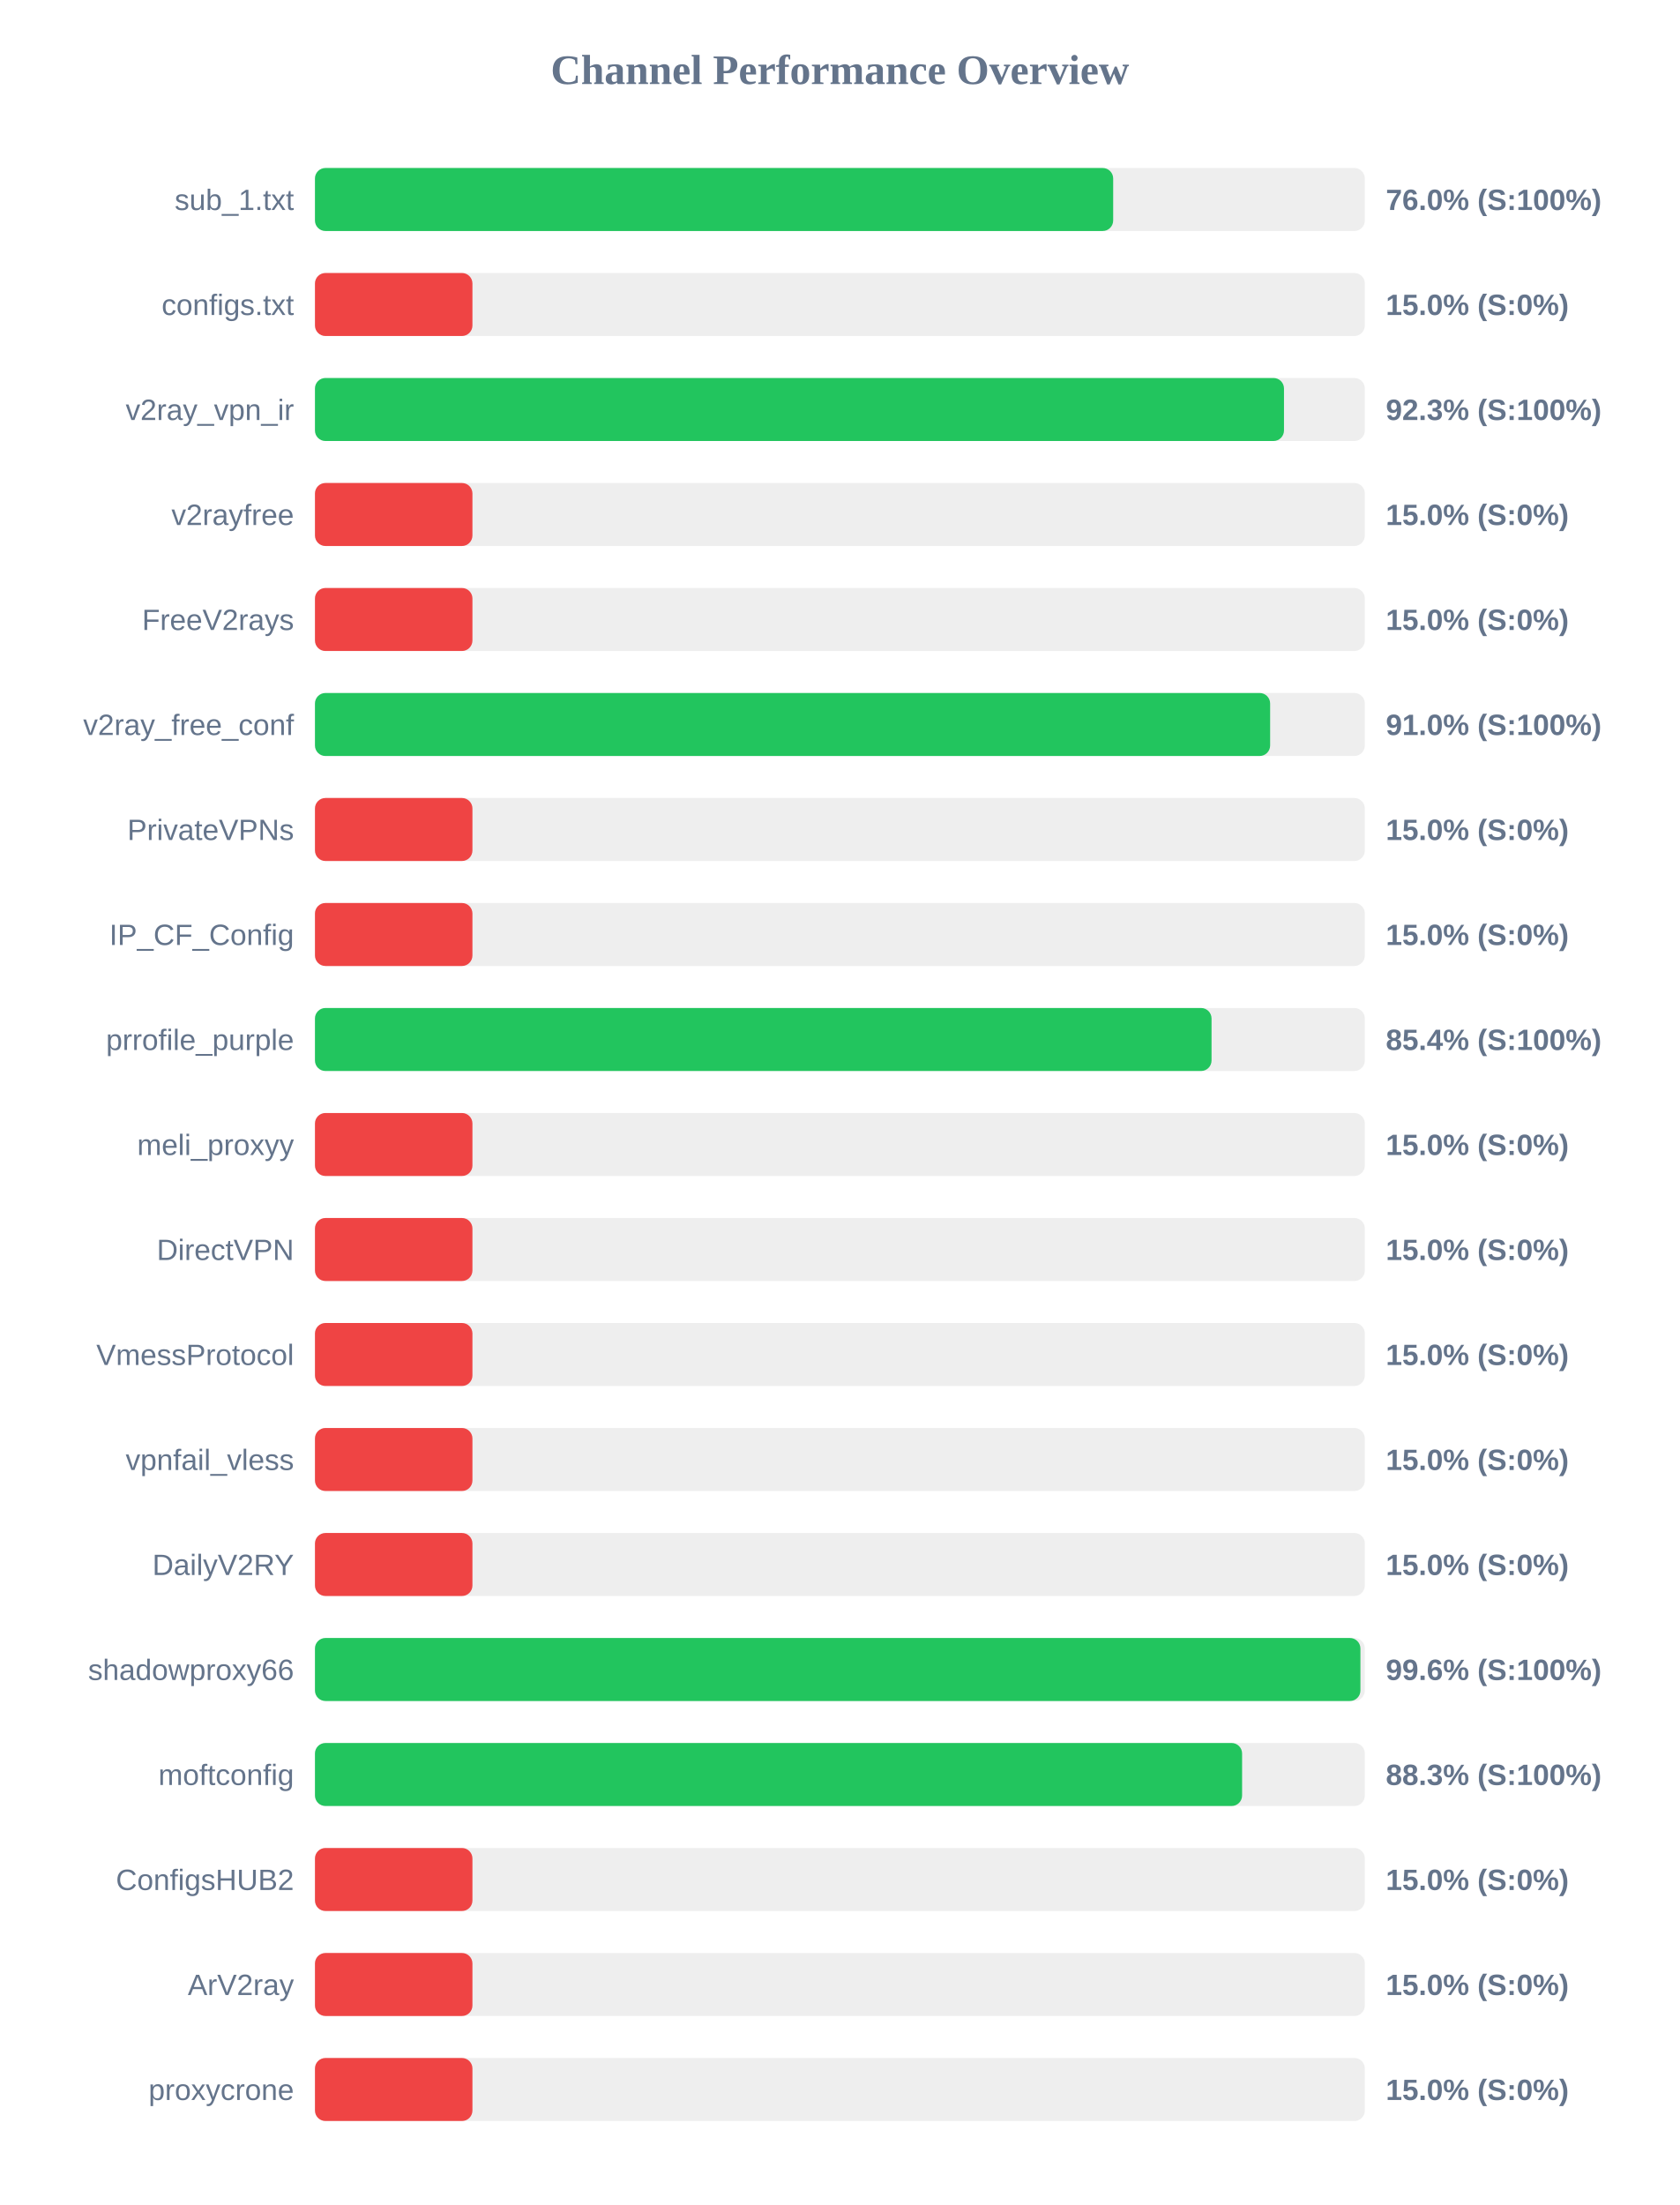
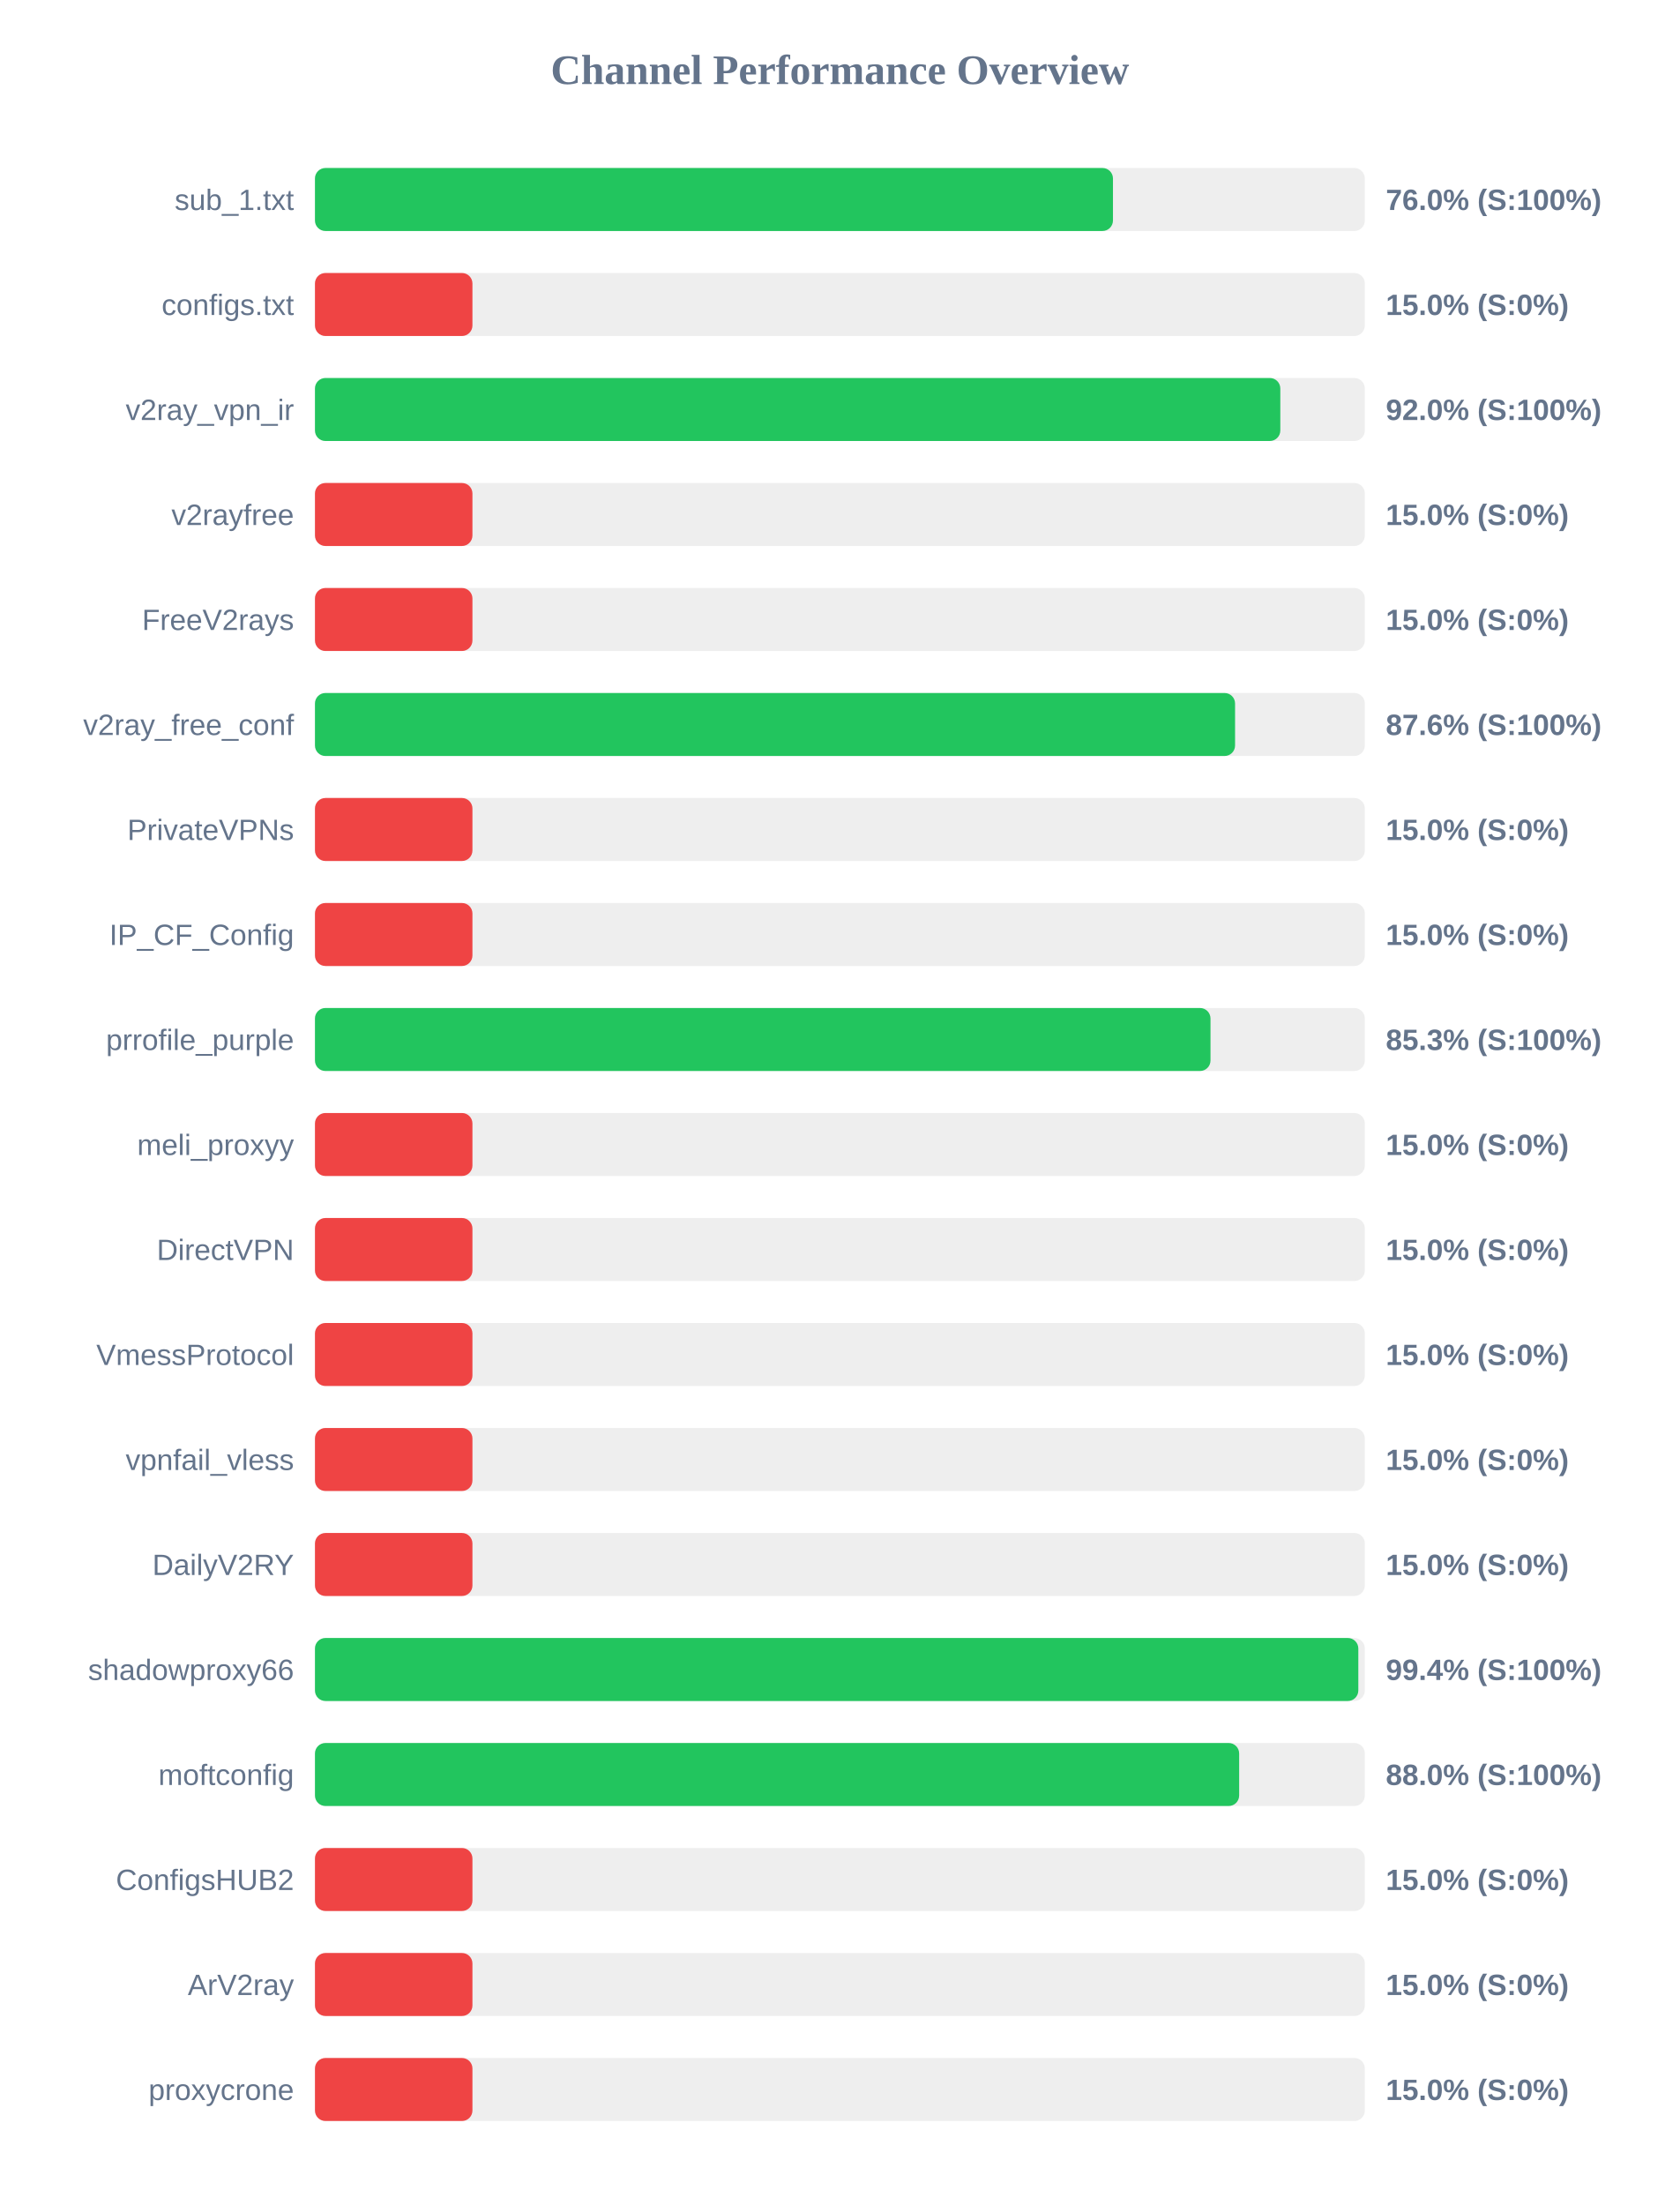
<svg xmlns="http://www.w3.org/2000/svg" width="800" height="1050" version="1.1">
  <style>
        .row { font: 14px Arial; fill: #64748b; }
        .score { font: bold 14px Arial; fill: #64748b; }
    </style>
  <text x="400" y="40" text-anchor="middle" font-size="20px" font-weight="bold" fill="#64748b">Channel Performance Overview</text>
  <rect x="150" y="80" width="500" height="30" fill="#eee" rx="5" />
-   <rect x="150" y="80" width="380.15" height="30" fill="#22c55e" rx="5" />
+   <rect x="150" y="80" width="380.05" height="30" fill="#22c55e" rx="5" />
  <text x="140" y="100" text-anchor="end" class="row">sub_1.txt</text>
  <text x="660" y="100" text-anchor="start" class="score">76.0% (S:100%)</text>
  <rect x="150" y="130" width="500" height="30" fill="#eee" rx="5" />
  <rect x="150" y="130" width="75.0" height="30" fill="#ef4444" rx="5" />
  <text x="140" y="150" text-anchor="end" class="row">configs.txt</text>
  <text x="660" y="150" text-anchor="start" class="score">15.0% (S:0%)</text>
  <rect x="150" y="180" width="500" height="30" fill="#eee" rx="5" />
-   <rect x="150" y="180" width="461.5" height="30" fill="#22c55e" rx="5" />
+   <rect x="150" y="180" width="459.75" height="30" fill="#22c55e" rx="5" />
  <text x="140" y="200" text-anchor="end" class="row">v2ray_vpn_ir</text>
-   <text x="660" y="200" text-anchor="start" class="score">92.3% (S:100%)</text>
+   <text x="660" y="200" text-anchor="start" class="score">92.0% (S:100%)</text>
  <rect x="150" y="230" width="500" height="30" fill="#eee" rx="5" />
  <rect x="150" y="230" width="75.0" height="30" fill="#ef4444" rx="5" />
  <text x="140" y="250" text-anchor="end" class="row">v2rayfree</text>
  <text x="660" y="250" text-anchor="start" class="score">15.0% (S:0%)</text>
  <rect x="150" y="280" width="500" height="30" fill="#eee" rx="5" />
  <rect x="150" y="280" width="75.0" height="30" fill="#ef4444" rx="5" />
  <text x="140" y="300" text-anchor="end" class="row">FreeV2rays</text>
  <text x="660" y="300" text-anchor="start" class="score">15.0% (S:0%)</text>
  <rect x="150" y="330" width="500" height="30" fill="#eee" rx="5" />
-   <rect x="150" y="330" width="454.9" height="30" fill="#22c55e" rx="5" />
+   <rect x="150" y="330" width="438.2" height="30" fill="#22c55e" rx="5" />
  <text x="140" y="350" text-anchor="end" class="row">v2ray_free_conf</text>
-   <text x="660" y="350" text-anchor="start" class="score">91.0% (S:100%)</text>
+   <text x="660" y="350" text-anchor="start" class="score">87.6% (S:100%)</text>
  <rect x="150" y="380" width="500" height="30" fill="#eee" rx="5" />
  <rect x="150" y="380" width="75.0" height="30" fill="#ef4444" rx="5" />
  <text x="140" y="400" text-anchor="end" class="row">PrivateVPNs</text>
  <text x="660" y="400" text-anchor="start" class="score">15.0% (S:0%)</text>
  <rect x="150" y="430" width="500" height="30" fill="#eee" rx="5" />
  <rect x="150" y="430" width="75.0" height="30" fill="#ef4444" rx="5" />
  <text x="140" y="450" text-anchor="end" class="row">IP_CF_Config</text>
  <text x="660" y="450" text-anchor="start" class="score">15.0% (S:0%)</text>
  <rect x="150" y="480" width="500" height="30" fill="#eee" rx="5" />
-   <rect x="150" y="480" width="427.0" height="30" fill="#22c55e" rx="5" />
+   <rect x="150" y="480" width="426.5" height="30" fill="#22c55e" rx="5" />
  <text x="140" y="500" text-anchor="end" class="row">prrofile_purple</text>
-   <text x="660" y="500" text-anchor="start" class="score">85.4% (S:100%)</text>
+   <text x="660" y="500" text-anchor="start" class="score">85.3% (S:100%)</text>
  <rect x="150" y="530" width="500" height="30" fill="#eee" rx="5" />
  <rect x="150" y="530" width="75.0" height="30" fill="#ef4444" rx="5" />
  <text x="140" y="550" text-anchor="end" class="row">meli_proxyy</text>
  <text x="660" y="550" text-anchor="start" class="score">15.0% (S:0%)</text>
  <rect x="150" y="580" width="500" height="30" fill="#eee" rx="5" />
  <rect x="150" y="580" width="75.0" height="30" fill="#ef4444" rx="5" />
  <text x="140" y="600" text-anchor="end" class="row">DirectVPN</text>
  <text x="660" y="600" text-anchor="start" class="score">15.0% (S:0%)</text>
  <rect x="150" y="630" width="500" height="30" fill="#eee" rx="5" />
  <rect x="150" y="630" width="75.0" height="30" fill="#ef4444" rx="5" />
  <text x="140" y="650" text-anchor="end" class="row">VmessProtocol</text>
  <text x="660" y="650" text-anchor="start" class="score">15.0% (S:0%)</text>
  <rect x="150" y="680" width="500" height="30" fill="#eee" rx="5" />
  <rect x="150" y="680" width="75.0" height="30" fill="#ef4444" rx="5" />
  <text x="140" y="700" text-anchor="end" class="row">vpnfail_vless</text>
  <text x="660" y="700" text-anchor="start" class="score">15.0% (S:0%)</text>
  <rect x="150" y="730" width="500" height="30" fill="#eee" rx="5" />
  <rect x="150" y="730" width="75.0" height="30" fill="#ef4444" rx="5" />
  <text x="140" y="750" text-anchor="end" class="row">DailyV2RY</text>
  <text x="660" y="750" text-anchor="start" class="score">15.0% (S:0%)</text>
  <rect x="150" y="780" width="500" height="30" fill="#eee" rx="5" />
-   <rect x="150" y="780" width="497.9" height="30" fill="#22c55e" rx="5" />
+   <rect x="150" y="780" width="496.9" height="30" fill="#22c55e" rx="5" />
  <text x="140" y="800" text-anchor="end" class="row">shadowproxy66</text>
-   <text x="660" y="800" text-anchor="start" class="score">99.6% (S:100%)</text>
+   <text x="660" y="800" text-anchor="start" class="score">99.4% (S:100%)</text>
  <rect x="150" y="830" width="500" height="30" fill="#eee" rx="5" />
-   <rect x="150" y="830" width="441.55" height="30" fill="#22c55e" rx="5" />
+   <rect x="150" y="830" width="440.15" height="30" fill="#22c55e" rx="5" />
  <text x="140" y="850" text-anchor="end" class="row">moftconfig</text>
-   <text x="660" y="850" text-anchor="start" class="score">88.3% (S:100%)</text>
+   <text x="660" y="850" text-anchor="start" class="score">88.0% (S:100%)</text>
  <rect x="150" y="880" width="500" height="30" fill="#eee" rx="5" />
  <rect x="150" y="880" width="75.0" height="30" fill="#ef4444" rx="5" />
  <text x="140" y="900" text-anchor="end" class="row">ConfigsHUB2</text>
  <text x="660" y="900" text-anchor="start" class="score">15.0% (S:0%)</text>
  <rect x="150" y="930" width="500" height="30" fill="#eee" rx="5" />
  <rect x="150" y="930" width="75.0" height="30" fill="#ef4444" rx="5" />
  <text x="140" y="950" text-anchor="end" class="row">ArV2ray</text>
  <text x="660" y="950" text-anchor="start" class="score">15.0% (S:0%)</text>
  <rect x="150" y="980" width="500" height="30" fill="#eee" rx="5" />
  <rect x="150" y="980" width="75.0" height="30" fill="#ef4444" rx="5" />
  <text x="140" y="1000" text-anchor="end" class="row">proxycrone</text>
  <text x="660" y="1000" text-anchor="start" class="score">15.0% (S:0%)</text>
</svg>
